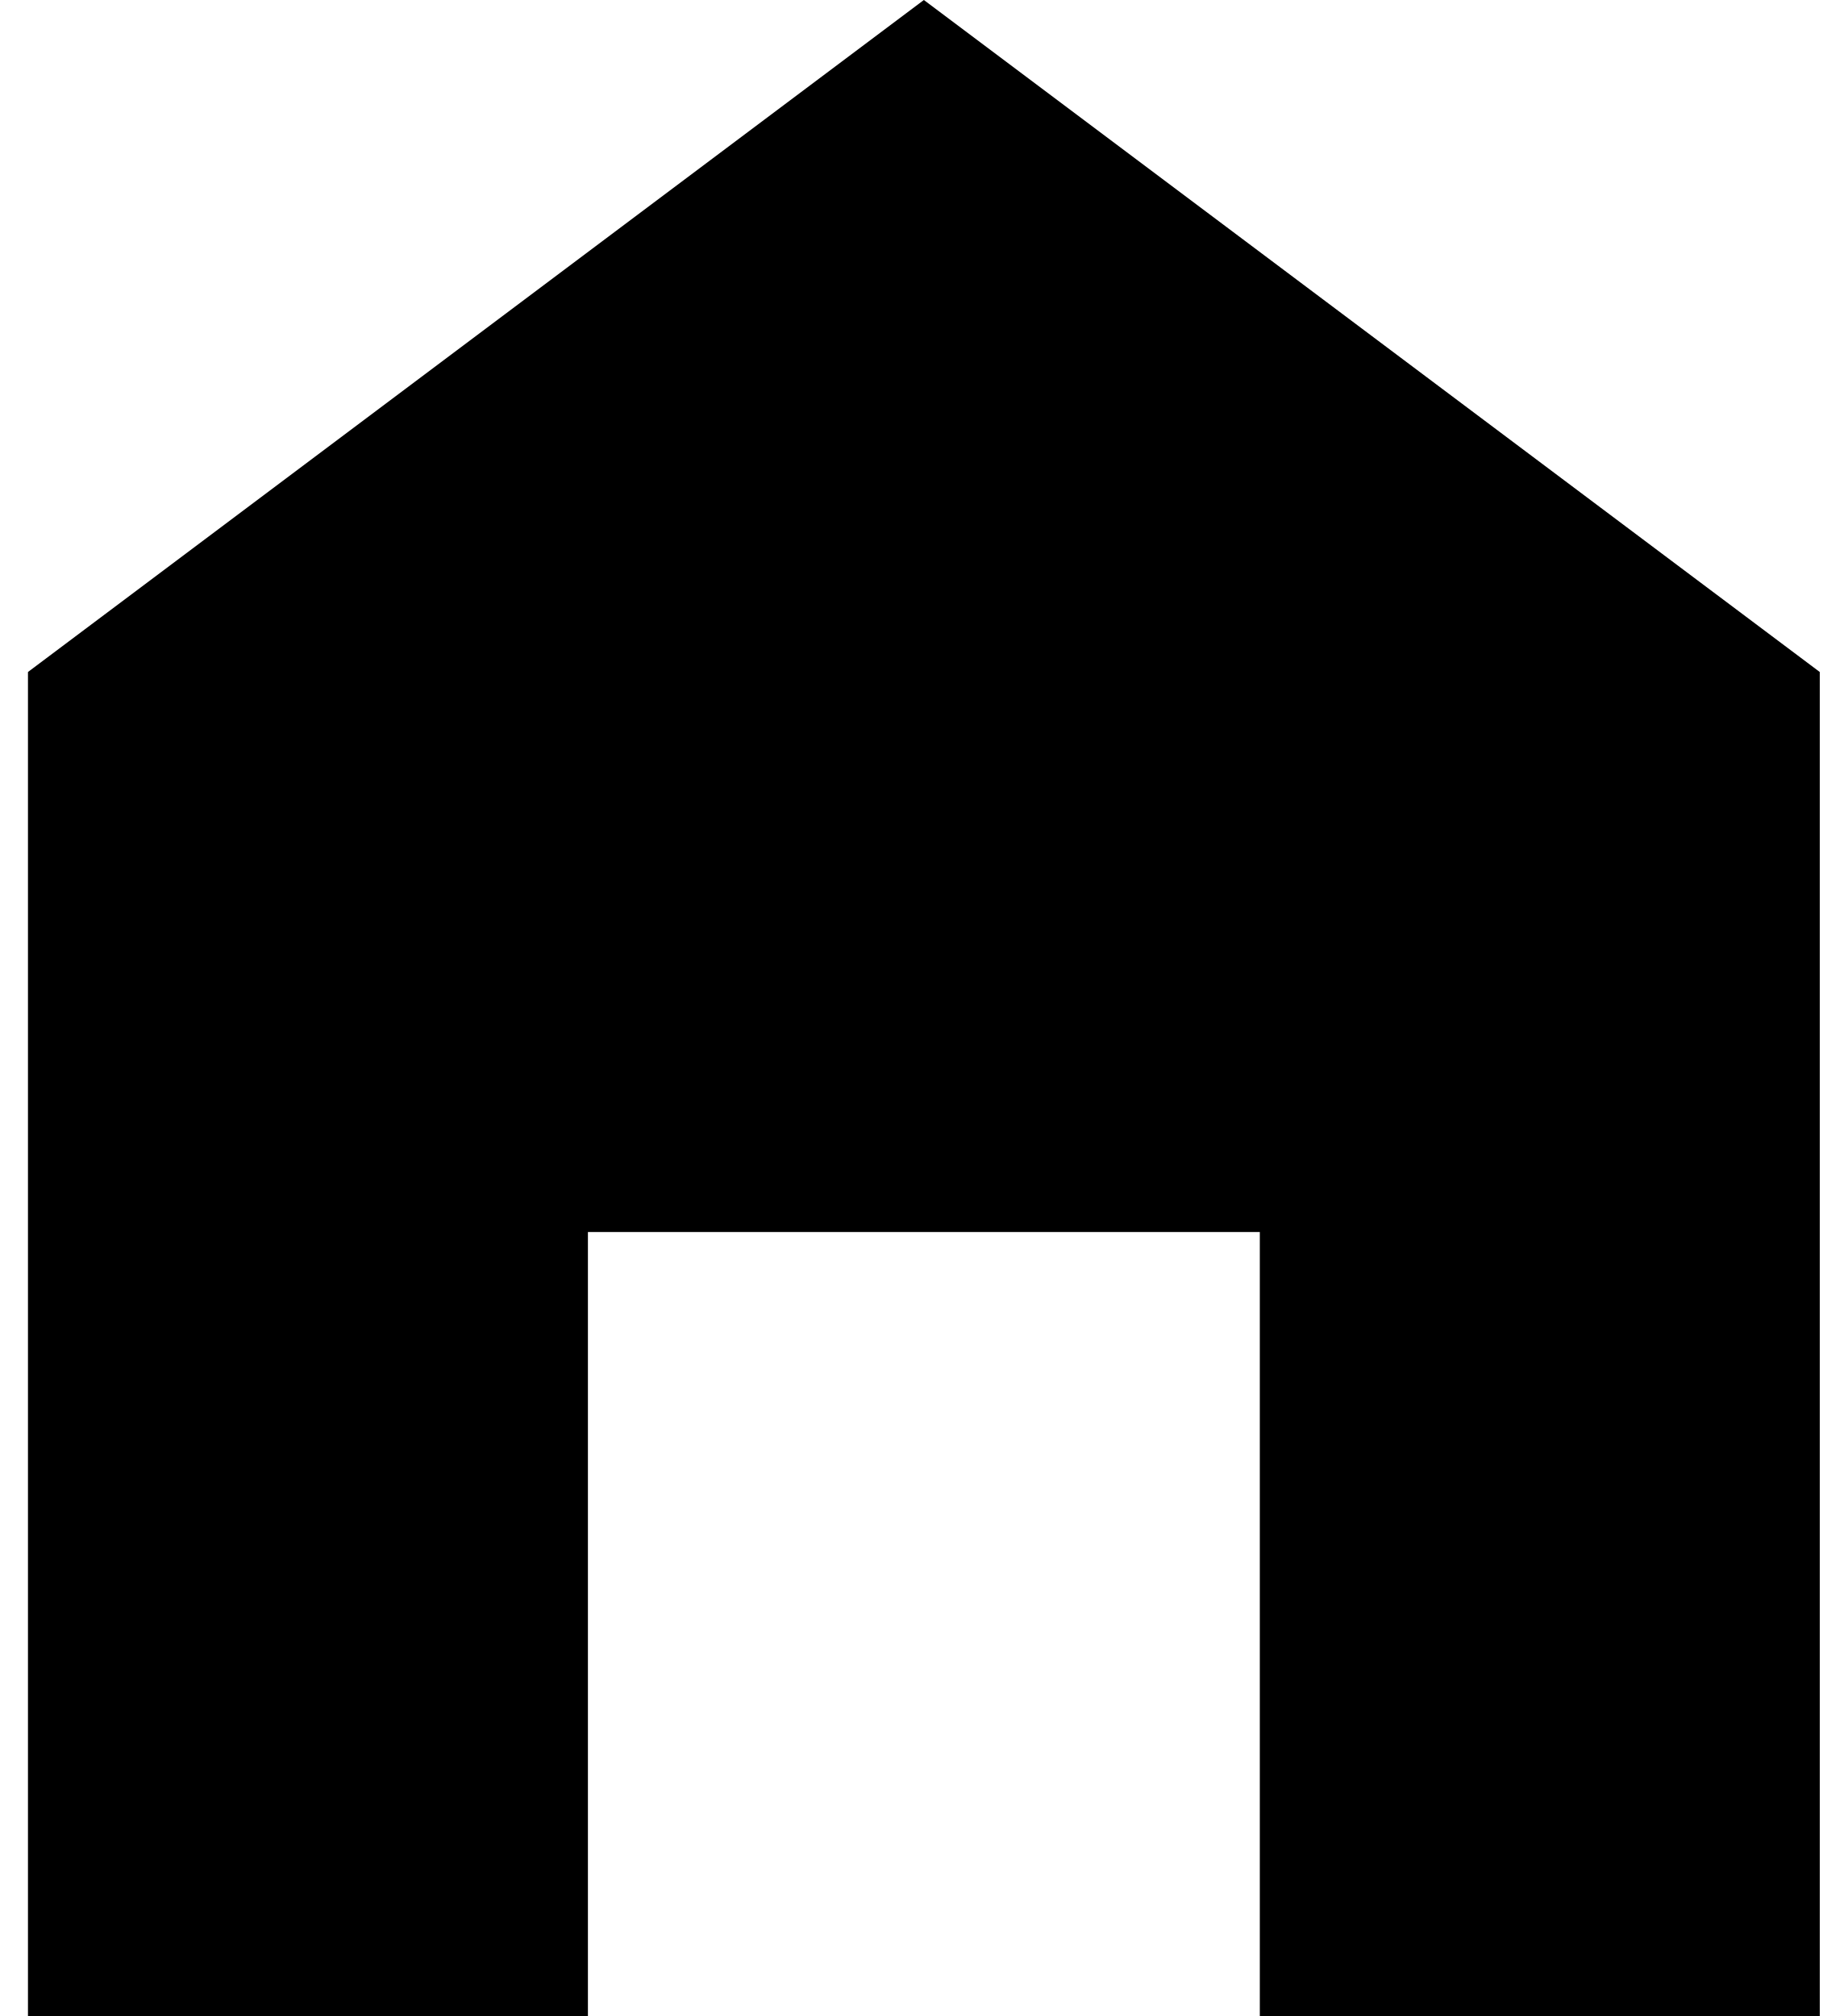
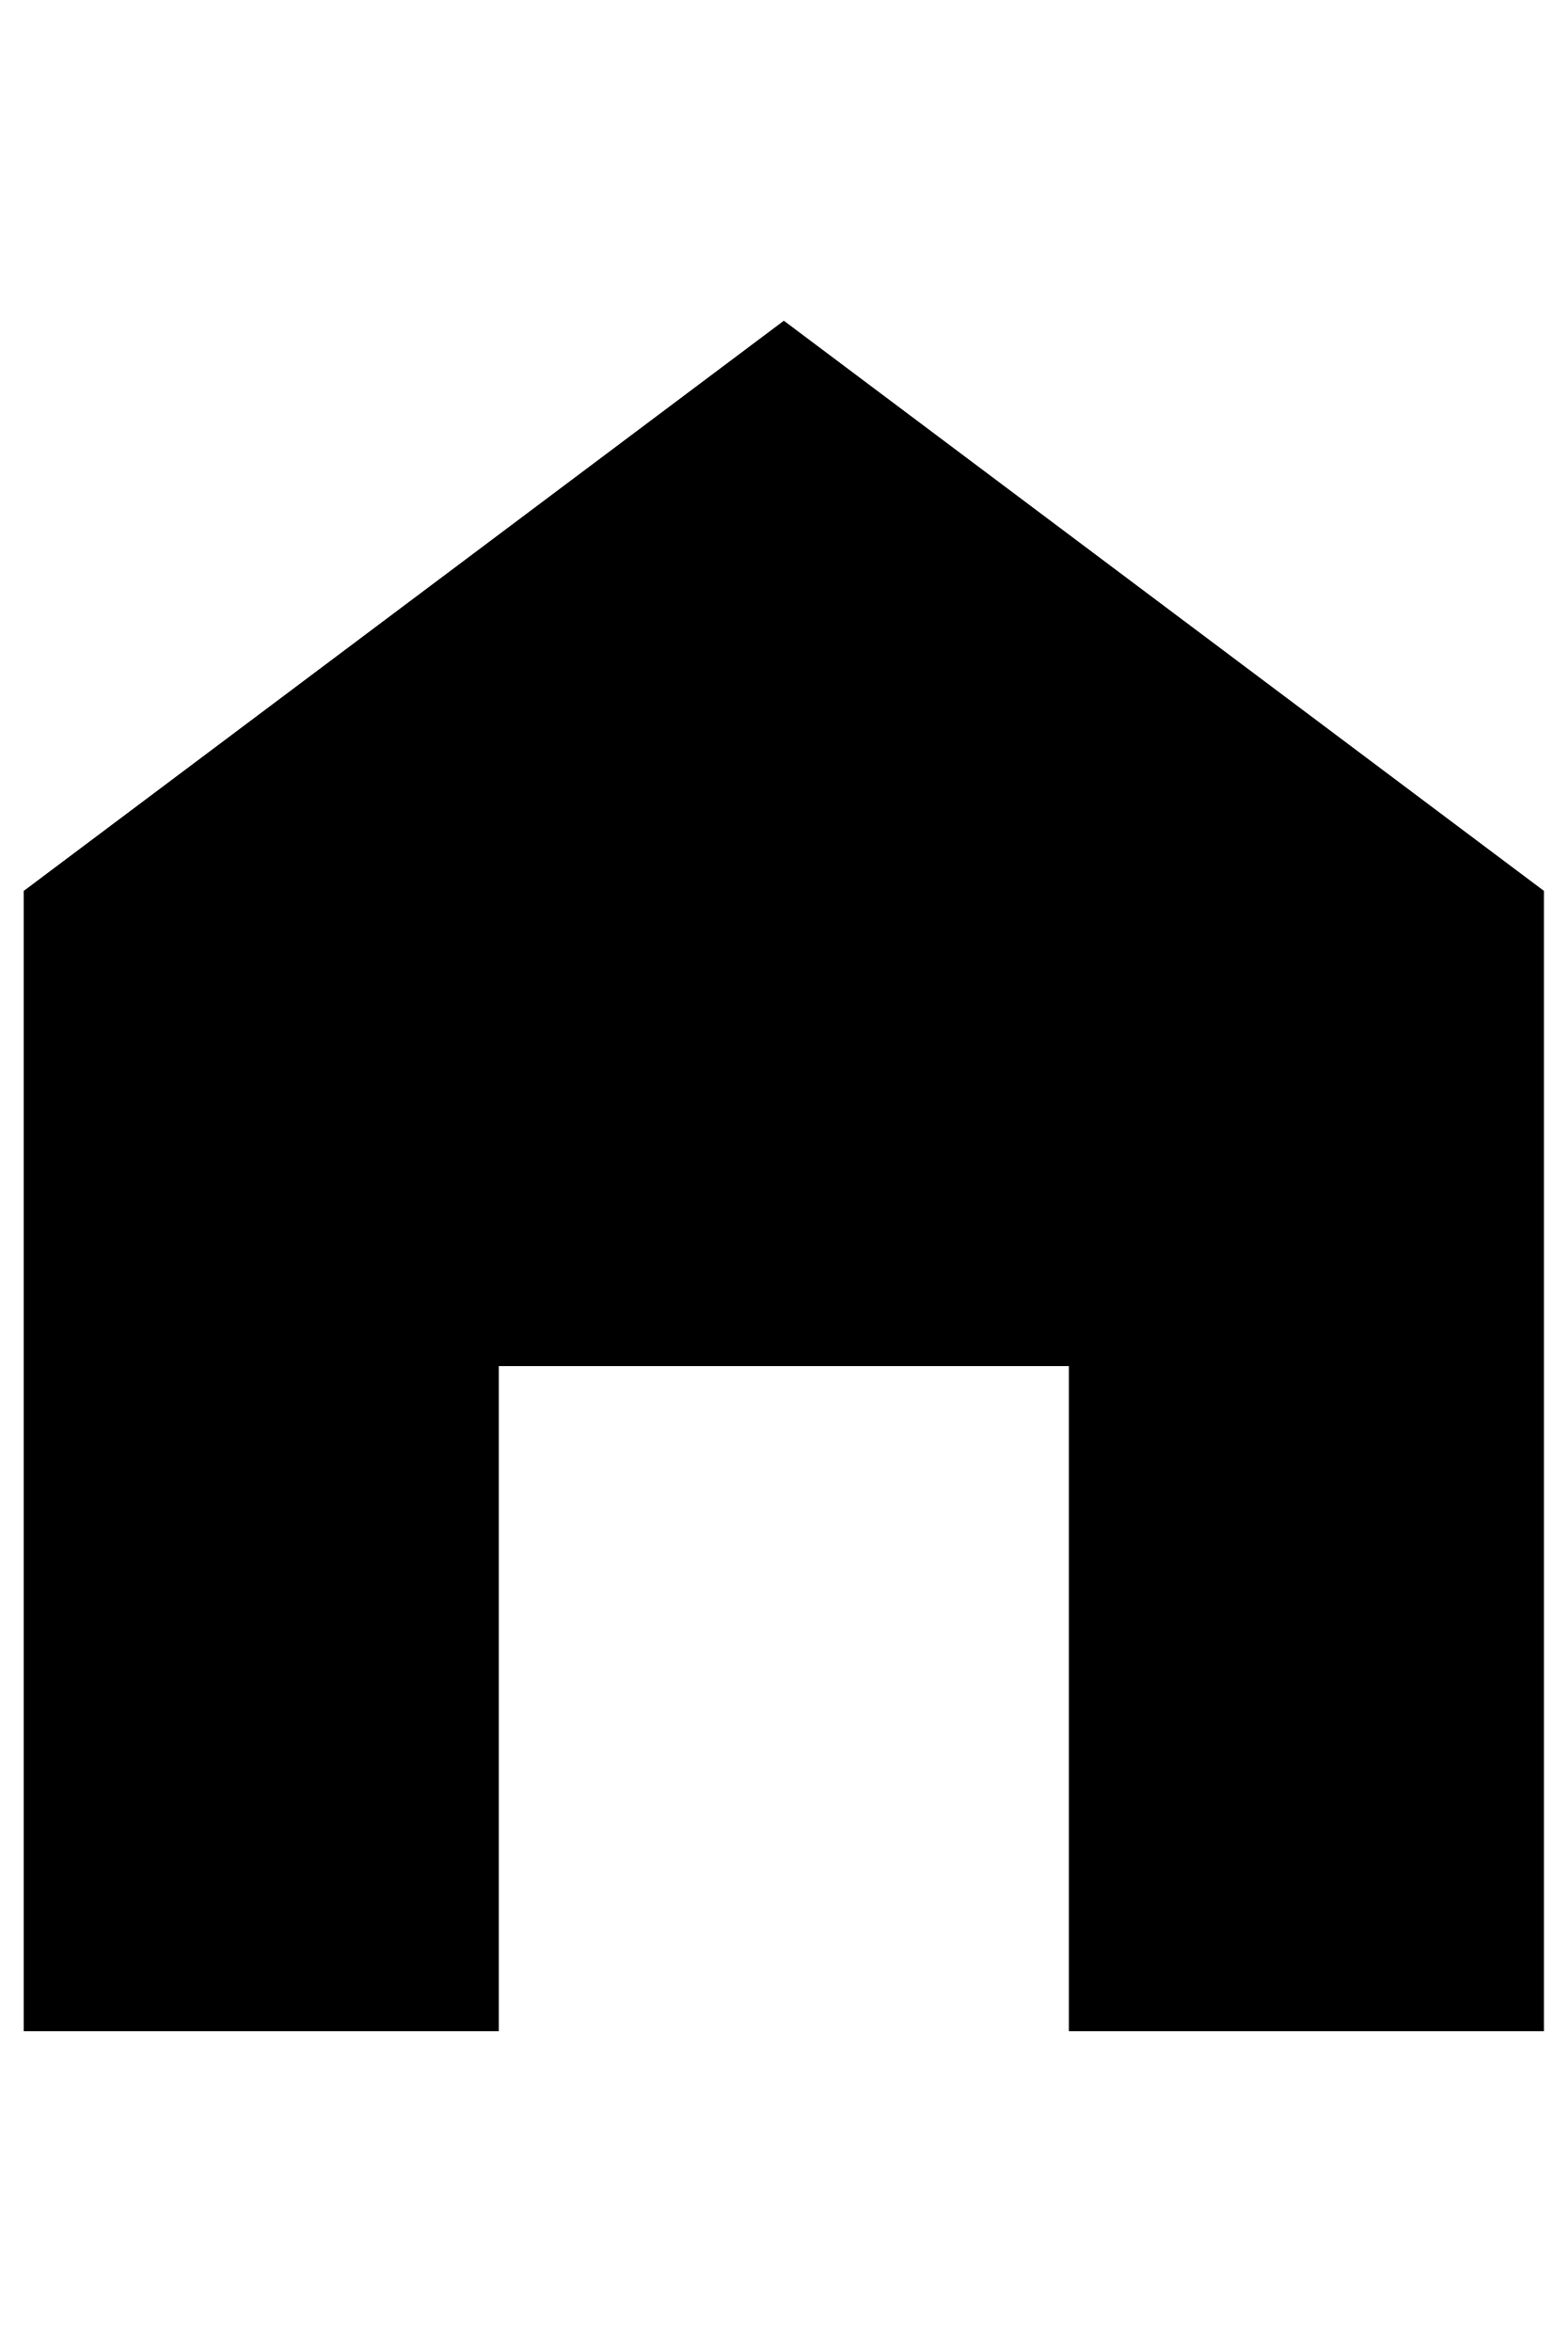
- <svg xmlns="http://www.w3.org/2000/svg" width="22" height="24" viewBox="0 0 22 24" fill="none">
+ <svg xmlns="http://www.w3.org/2000/svg" width="16" height="24" viewBox="0 0 22 24" fill="none">
  <path d="M11 0L0.333 8V24H7V14.667H15V24H21.667V8L11 0Z" fill="black" />
</svg>
